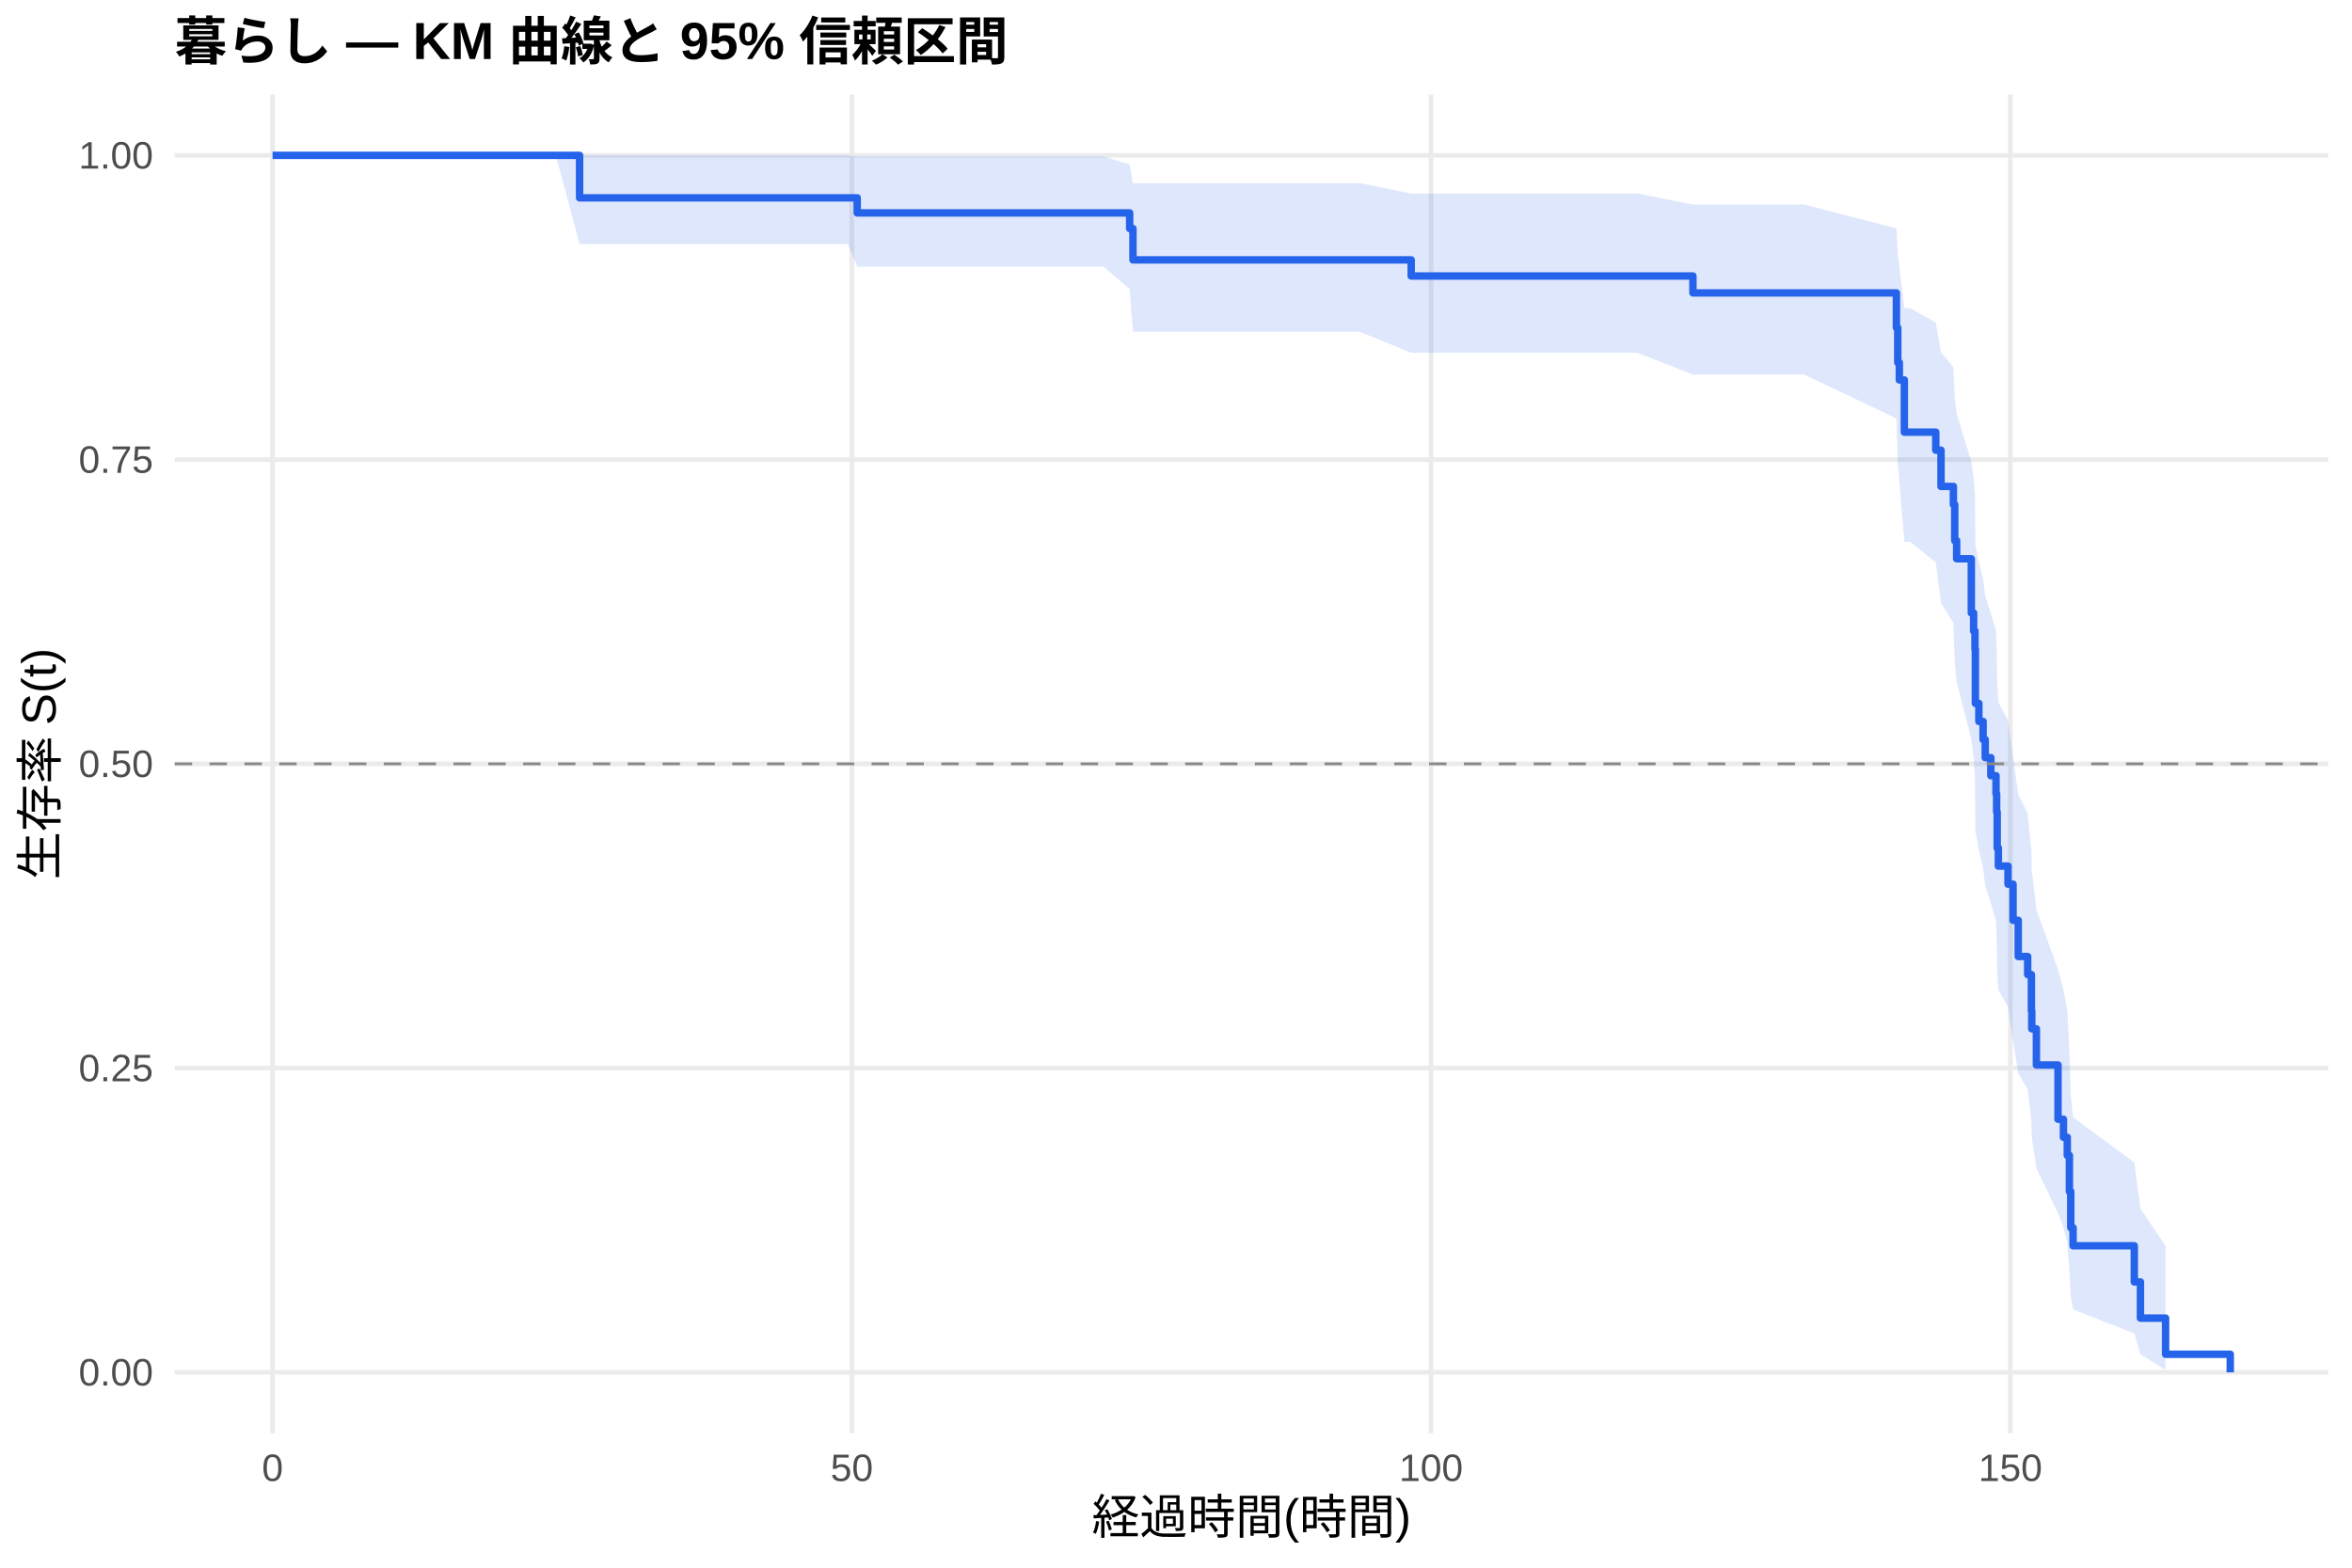
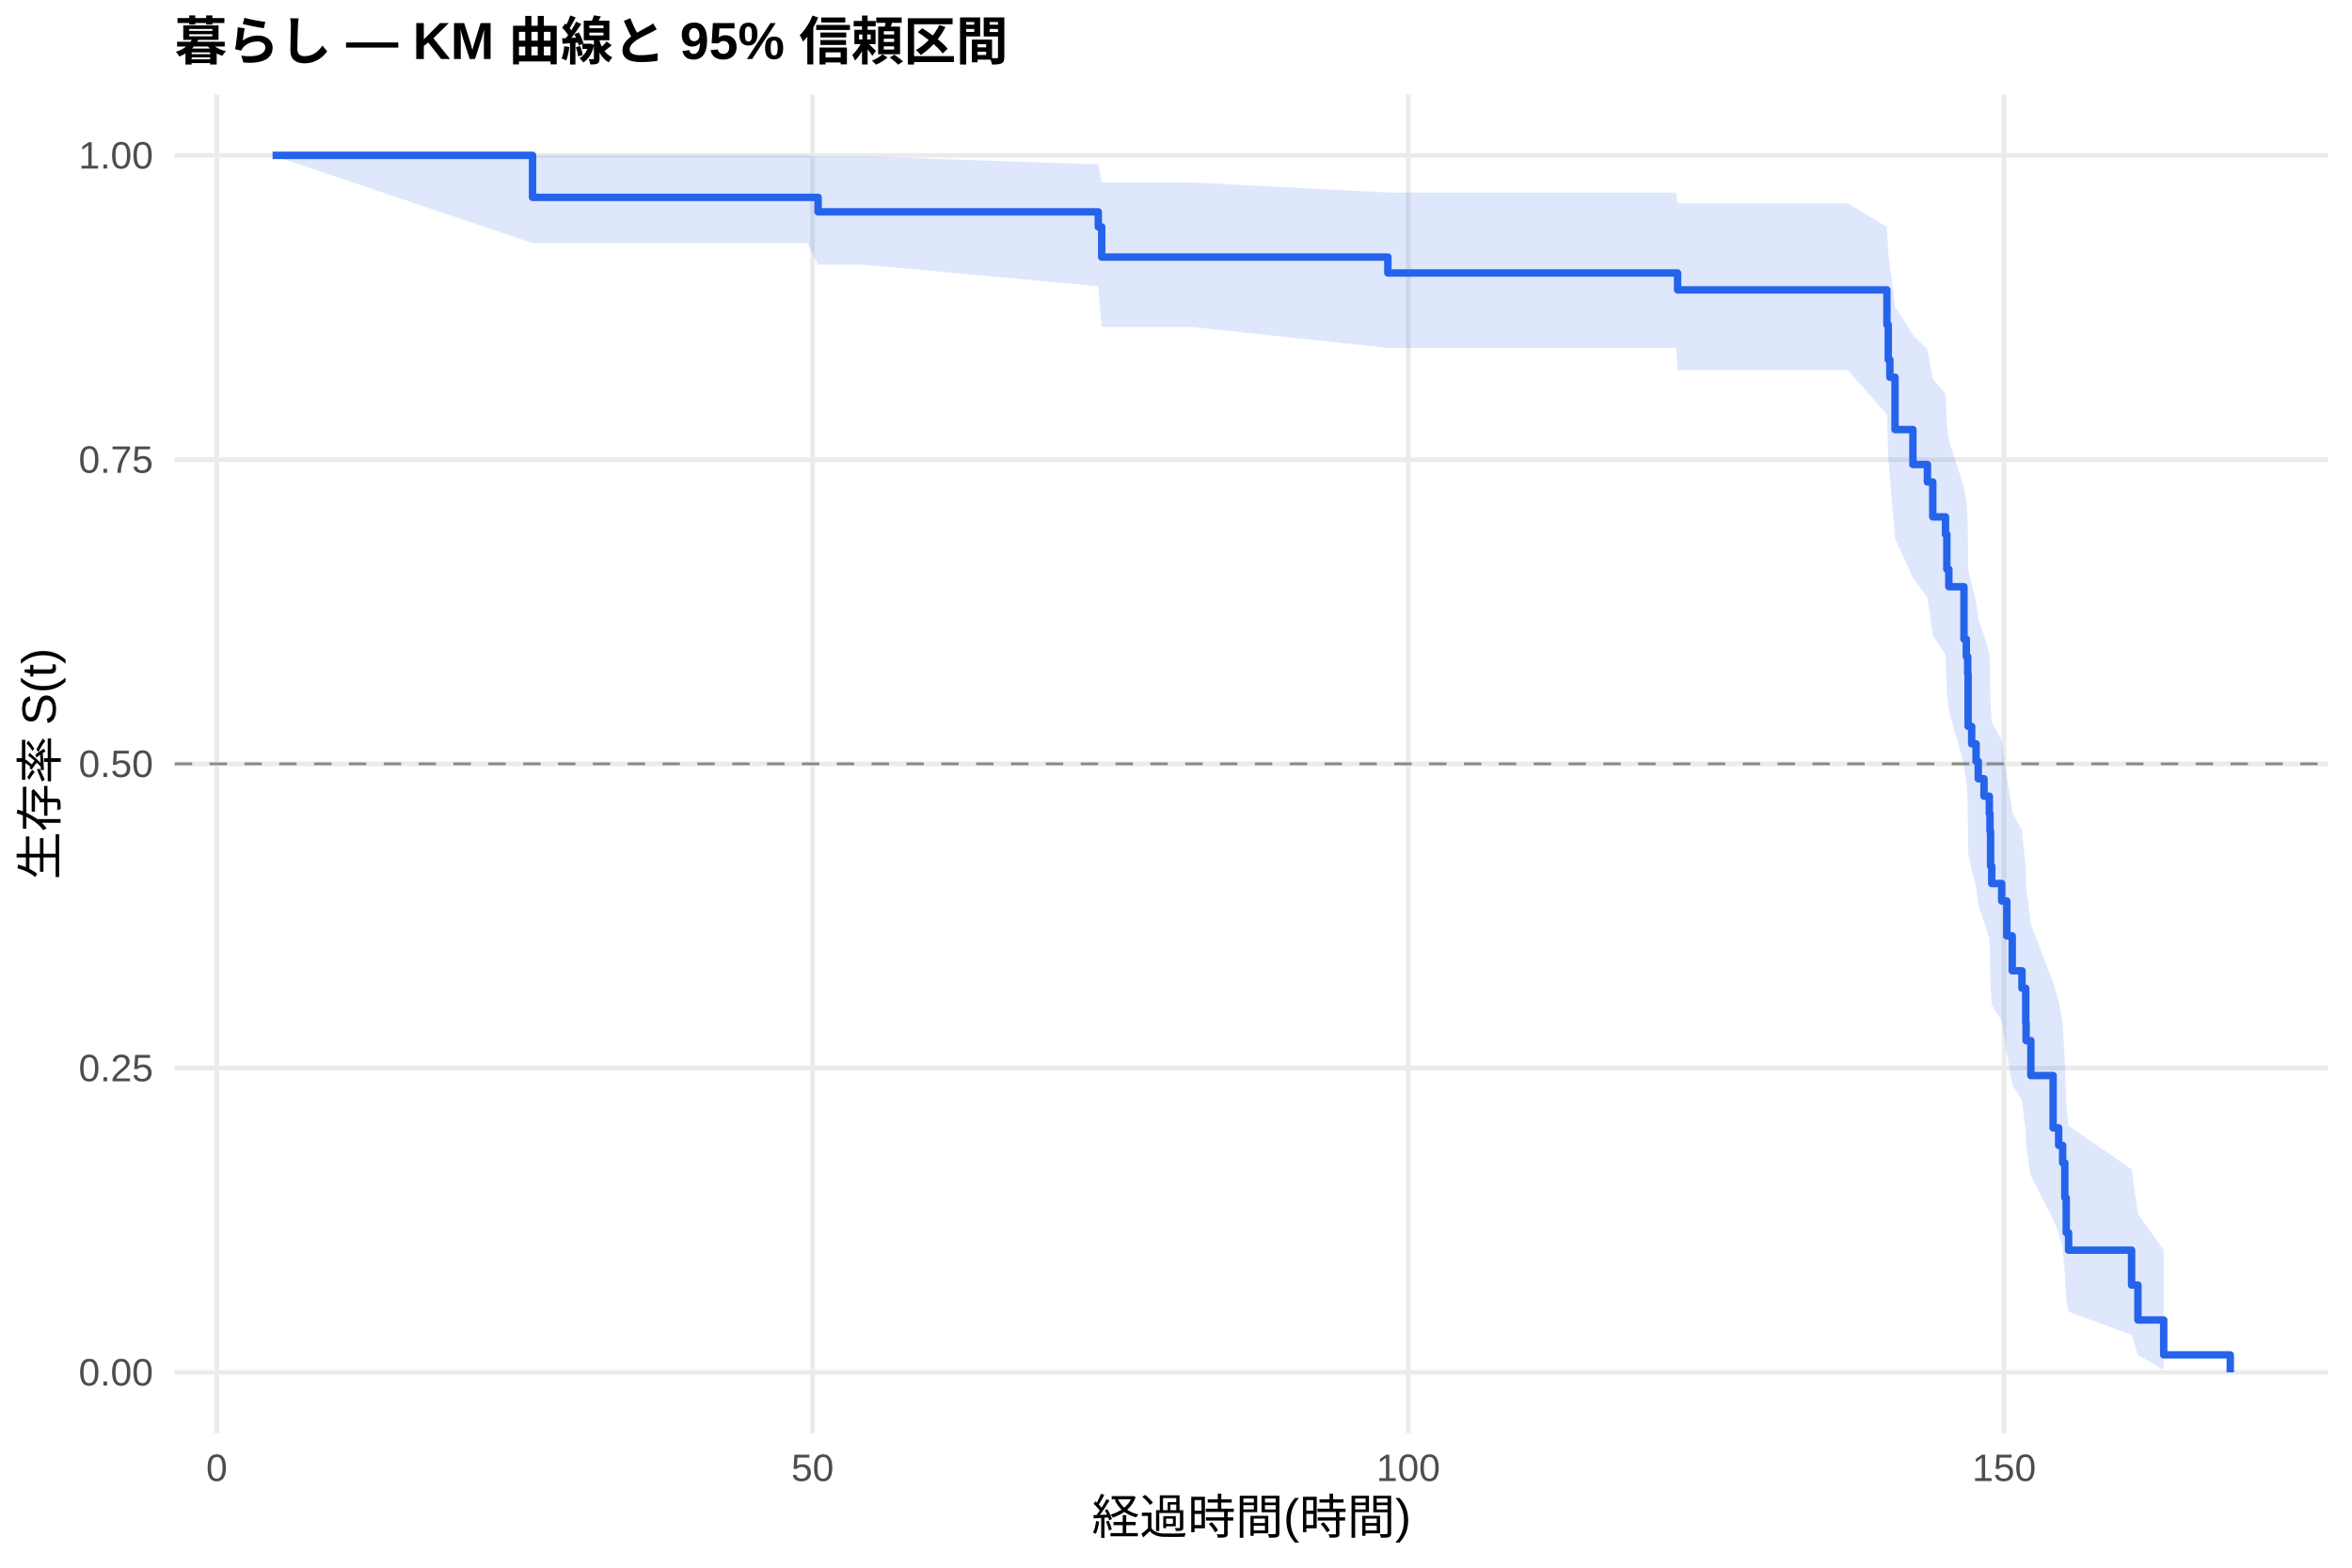
<svg xmlns="http://www.w3.org/2000/svg" width="540.00pt" height="360.00pt" viewBox="0 0 540.00 360.00">
  <g class="svglite">
    <defs>
      <style type="text/css">
    .svglite line, .svglite polyline, .svglite polygon, .svglite path, .svglite rect, .svglite circle {
      fill: none;
      stroke: #000000;
      stroke-linecap: round;
      stroke-linejoin: round;
      stroke-miterlimit: 10.00;
    }
    .svglite text {
      white-space: pre;
    }
    .svglite g.glyphgroup path {
      fill: inherit;
      stroke: none;
    }
  </style>
    </defs>
    <rect width="100%" height="100%" style="stroke: none; fill: #FFFFFF;" />
    <defs>
      <clipPath id="cpMC4wMHw1NDAuMDB8MC4wMHwzNjAuMDA=">
        <rect x="0.00" y="0.00" width="540.00" height="360.00" />
      </clipPath>
    </defs>
    <g clip-path="url(#cpMC4wMHw1NDAuMDB8MC4wMHwzNjAuMDA=)">
      <rect x="0" y="0.00" width="540.00" height="360.00" style="stroke-width: 1.07; stroke: none; fill: #FFFFFF;" />
    </g>
    <defs>
      <clipPath id="cpNDAuMTF8NTM0LjUyfDIxLjcxfDMyOS4xMg==">
        <rect x="40.11" y="21.71" width="494.41" height="307.41" />
      </clipPath>
    </defs>
    <g clip-path="url(#cpNDAuMTF8NTM0LjUyfDIxLjcxfDMyOS4xMg==)">
      <polyline points="40.11,315.14 534.52,315.14 " style="stroke-width: 1.07; stroke: #EBEBEB; stroke-linecap: butt;" />
      <polyline points="40.11,245.28 534.52,245.28 " style="stroke-width: 1.07; stroke: #EBEBEB; stroke-linecap: butt;" />
      <polyline points="40.11,175.41 534.52,175.41 " style="stroke-width: 1.07; stroke: #EBEBEB; stroke-linecap: butt;" />
      <polyline points="40.11,105.55 534.52,105.55 " style="stroke-width: 1.07; stroke: #EBEBEB; stroke-linecap: butt;" />
      <polyline points="40.11,35.68 534.52,35.68 " style="stroke-width: 1.07; stroke: #EBEBEB; stroke-linecap: butt;" />
-       <polyline points="62.58,329.12 62.58,21.71 " style="stroke-width: 1.07; stroke: #EBEBEB; stroke-linecap: butt;" />
-       <polyline points="195.57,329.12 195.57,21.71 " style="stroke-width: 1.07; stroke: #EBEBEB; stroke-linecap: butt;" />
-       <polyline points="328.56,329.12 328.56,21.71 " style="stroke-width: 1.07; stroke: #EBEBEB; stroke-linecap: butt;" />
-       <polyline points="461.56,329.12 461.56,21.71 " style="stroke-width: 1.07; stroke: #EBEBEB; stroke-linecap: butt;" />
-       <polygon points="62.58,35.68 127.62,35.68 133.07,35.68 162.81,35.68 181.96,35.68 194.64,35.68 196.81,35.94 253.38,35.94 259.36,37.79 260.12,42.06 268.01,42.06 312.16,42.06 324.00,44.44 363.59,44.44 375.91,44.44 388.68,46.97 391.47,46.97 414.21,46.97 435.40,52.44 435.71,58.27 436.07,61.30 437.22,70.75 438.55,70.75 444.44,74.07 445.64,80.88 448.48,84.36 448.79,91.43 449.23,95.03 452.60,106.05 453.13,109.79 453.44,113.56 453.53,125.08 454.33,128.98 455.30,132.91 455.79,136.87 457.08,140.85 458.27,144.87 458.41,148.92 458.54,157.11 458.81,161.24 461.02,165.41 462.18,173.84 463.37,182.39 465.54,186.72 466.39,195.47 466.48,199.90 467.54,208.87 472.50,222.64 473.75,227.32 474.63,232.05 475.12,241.68 475.43,251.56 475.96,256.60 490.02,266.94 491.43,277.52 497.20,286.11 497.20,314.55 491.43,311.02 490.02,306.20 475.96,300.71 475.43,297.79 475.12,291.68 474.63,285.27 473.75,281.97 472.50,278.62 467.54,268.26 466.48,261.14 466.39,257.52 465.54,250.18 463.37,246.45 462.18,238.90 461.02,231.21 458.81,227.33 458.54,223.41 458.41,215.48 458.27,211.47 457.08,207.43 455.79,203.36 455.30,199.27 454.33,195.14 453.53,190.98 453.44,178.32 453.13,174.03 452.60,169.71 449.23,156.55 448.79,152.09 448.48,143.05 445.64,138.46 444.44,129.15 438.55,124.42 437.22,124.42 436.07,110.54 435.71,105.80 435.40,96.09 414.21,86.01 391.47,86.01 388.68,86.01 375.91,81.01 363.59,81.01 324.00,81.01 312.16,76.16 268.01,76.16 260.12,76.16 259.36,66.41 253.38,61.23 196.81,61.23 194.64,56.05 181.96,56.05 162.81,56.05 133.07,56.05 127.62,35.68 62.58,35.68 " style="stroke-width: 0.00; stroke: none; stroke-linecap: butt; fill: #2563EB; fill-opacity: 0.15;" />
-       <polyline points="62.58,35.68 127.62,35.68 133.07,35.68 162.81,35.68 181.96,35.68 194.64,35.68 196.81,35.94 253.38,35.94 259.36,37.79 260.12,42.06 268.01,42.06 312.16,42.06 324.00,44.44 363.59,44.44 375.91,44.44 388.68,46.97 391.47,46.97 414.21,46.97 435.40,52.44 435.71,58.27 436.07,61.30 437.22,70.75 438.55,70.75 444.44,74.07 445.64,80.88 448.48,84.36 448.79,91.43 449.23,95.03 452.60,106.05 453.13,109.79 453.44,113.56 453.53,125.08 454.33,128.98 455.30,132.91 455.79,136.87 457.08,140.85 458.27,144.87 458.41,148.92 458.54,157.11 458.81,161.24 461.02,165.41 462.18,173.84 463.37,182.39 465.54,186.72 466.39,195.47 466.48,199.90 467.54,208.87 472.50,222.64 473.75,227.32 474.63,232.05 475.12,241.68 475.43,251.56 475.96,256.60 490.02,266.94 491.43,277.52 497.20,286.11 " style="stroke-width: 1.07; stroke: none; stroke-linecap: butt;" />
-       <polyline points="497.20,314.55 491.43,311.02 490.02,306.20 475.96,300.71 475.43,297.79 475.12,291.68 474.63,285.27 473.75,281.97 472.50,278.62 467.54,268.26 466.48,261.14 466.39,257.52 465.54,250.18 463.37,246.45 462.18,238.90 461.02,231.21 458.81,227.33 458.54,223.41 458.41,215.48 458.27,211.47 457.08,207.43 455.79,203.36 455.30,199.27 454.33,195.14 453.53,190.98 453.44,178.32 453.13,174.03 452.60,169.71 449.23,156.55 448.79,152.09 448.48,143.05 445.64,138.46 444.44,129.15 438.55,124.42 437.22,124.42 436.07,110.54 435.71,105.80 435.40,96.09 414.21,86.01 391.47,86.01 388.68,86.01 375.91,81.01 363.59,81.01 324.00,81.01 312.16,76.16 268.01,76.16 260.12,76.16 259.36,66.41 253.38,61.23 196.81,61.23 194.64,56.05 181.96,56.05 162.81,56.05 133.07,56.05 127.62,35.68 62.58,35.68 " style="stroke-width: 1.07; stroke: none; stroke-linecap: butt;" />
-       <polyline points="62.58,35.68 127.62,35.68 127.62,35.68 133.07,35.68 133.07,45.43 162.81,45.43 162.81,45.43 181.96,45.43 181.96,45.43 194.64,45.43 194.64,45.43 196.81,45.43 196.81,48.89 253.38,48.89 253.38,48.89 259.36,48.89 259.36,52.49 260.12,52.49 260.12,59.68 268.01,59.68 268.01,59.68 312.16,59.68 312.16,59.68 324.00,59.68 324.00,63.38 363.59,63.38 363.59,63.38 375.91,63.38 375.91,63.38 388.68,63.38 388.68,67.26 391.47,67.26 391.47,67.26 414.21,67.26 414.21,67.26 435.40,67.26 435.40,75.25 435.71,75.25 435.71,83.25 436.07,83.25 436.07,87.25 437.22,87.25 437.22,99.24 438.55,99.24 438.55,99.24 444.44,99.24 444.44,103.39 445.64,103.39 445.64,111.70 448.48,111.70 448.48,115.85 448.79,115.85 448.79,124.15 449.23,124.15 449.23,128.31 452.60,128.31 452.60,140.76 453.13,140.76 453.13,144.91 453.44,144.91 453.44,149.07 453.53,149.07 453.53,161.52 454.33,161.52 454.33,165.67 455.30,165.67 455.30,169.83 455.79,169.83 455.79,173.98 457.08,173.98 457.08,178.13 458.27,178.13 458.27,182.28 458.41,182.28 458.41,186.43 458.54,186.43 458.54,194.74 458.81,194.74 458.81,198.89 461.02,198.89 461.02,203.04 462.18,203.04 462.18,211.34 463.37,211.34 463.37,219.65 465.54,219.65 465.54,223.80 466.39,223.80 466.39,232.10 466.48,232.10 466.48,236.26 467.54,236.26 467.54,244.56 472.50,244.56 472.50,257.02 473.75,257.02 473.75,261.17 474.63,261.17 474.63,265.32 475.12,265.32 475.12,273.62 475.43,273.62 475.43,281.93 475.96,281.93 475.96,286.08 490.02,286.08 490.02,294.38 491.43,294.38 491.43,302.69 497.20,302.69 497.20,310.99 512.05,310.99 512.05,315.14 " style="stroke-width: 1.71; stroke: #2563EB; stroke-linecap: butt;" />
+       <polyline points="49.77,329.12 49.77,21.71 " style="stroke-width: 1.07; stroke: #EBEBEB; stroke-linecap: butt;" />
+       <polyline points="186.55,329.12 186.55,21.71 " style="stroke-width: 1.07; stroke: #EBEBEB; stroke-linecap: butt;" />
+       <polyline points="323.33,329.12 323.33,21.71 " style="stroke-width: 1.07; stroke: #EBEBEB; stroke-linecap: butt;" />
+       <polyline points="460.12,329.12 460.12,21.71 " style="stroke-width: 1.07; stroke: #EBEBEB; stroke-linecap: butt;" />
+       <polygon points="62.58,35.68 122.27,35.68 129.47,35.68 165.67,35.68 185.37,35.68 187.83,35.94 198.41,35.94 252.16,37.75 252.94,41.90 258.82,41.90 273.86,41.90 318.64,44.22 319.28,44.22 372.17,44.22 384.84,44.22 385.16,46.71 400.84,46.71 424.23,46.71 433.22,52.12 433.53,57.92 433.90,60.94 435.08,70.35 439.19,76.89 442.52,80.22 443.75,87.02 446.67,90.47 446.98,97.48 447.44,101.04 450.91,111.89 451.45,115.57 451.77,119.28 451.86,130.56 452.68,134.38 453.69,138.23 454.19,142.10 455.51,146.00 456.74,149.92 456.88,153.87 457.02,161.86 457.29,165.89 459.57,169.95 460.75,178.16 461.99,186.48 464.22,190.69 465.09,199.20 465.18,203.50 466.27,212.22 471.38,225.58 472.65,230.12 473.57,234.71 474.07,244.05 474.39,253.63 474.93,258.52 489.39,268.53 490.85,278.77 496.77,287.09 496.77,314.57 490.85,311.17 489.39,306.52 474.93,301.23 474.39,298.42 474.07,292.53 473.57,286.36 472.65,283.19 471.38,279.97 466.27,270.01 465.18,263.17 465.09,259.69 464.22,252.63 461.99,249.06 460.75,241.81 459.57,234.44 457.29,230.71 457.02,226.96 456.88,219.36 456.74,215.52 455.51,211.66 454.19,207.77 453.69,203.85 452.68,199.90 451.86,195.93 451.77,183.84 451.45,179.76 450.91,175.64 447.44,163.12 446.98,158.88 446.67,150.31 443.75,145.97 442.52,137.18 439.19,132.72 435.08,123.67 433.90,109.71 433.53,104.93 433.22,95.15 424.23,84.97 400.84,84.97 385.16,84.97 384.84,79.90 372.17,79.90 319.28,79.90 318.64,79.90 273.86,75.09 258.82,75.09 252.94,75.09 252.16,65.73 198.41,60.78 187.83,60.78 185.37,55.82 165.67,55.82 129.47,55.82 122.27,55.82 62.58,35.68 " style="stroke-width: 0.00; stroke: none; stroke-linecap: butt; fill: #2563EB; fill-opacity: 0.15;" />
+       <polyline points="62.58,35.68 122.27,35.68 129.47,35.68 165.67,35.68 185.37,35.68 187.83,35.94 198.41,35.94 252.16,37.75 252.94,41.90 258.82,41.90 273.86,41.90 318.64,44.22 319.28,44.22 372.17,44.22 384.84,44.22 385.16,46.71 400.84,46.71 424.23,46.71 433.22,52.12 433.53,57.92 433.90,60.94 435.08,70.35 439.19,76.89 442.52,80.22 443.75,87.02 446.67,90.47 446.98,97.48 447.44,101.04 450.91,111.89 451.45,115.57 451.77,119.28 451.86,130.56 452.68,134.38 453.69,138.23 454.19,142.10 455.51,146.00 456.74,149.92 456.88,153.87 457.02,161.86 457.29,165.89 459.57,169.95 460.75,178.16 461.99,186.48 464.22,190.69 465.09,199.20 465.18,203.50 466.27,212.22 471.38,225.58 472.65,230.12 473.57,234.71 474.07,244.05 474.39,253.63 474.93,258.52 489.39,268.53 490.85,278.77 496.77,287.09 " style="stroke-width: 1.07; stroke: none; stroke-linecap: butt;" />
+       <polyline points="496.77,314.57 490.85,311.17 489.39,306.52 474.93,301.23 474.39,298.42 474.07,292.53 473.57,286.36 472.65,283.19 471.38,279.97 466.27,270.01 465.18,263.17 465.09,259.69 464.22,252.63 461.99,249.06 460.75,241.81 459.57,234.44 457.29,230.71 457.02,226.96 456.88,219.36 456.74,215.52 455.51,211.66 454.19,207.77 453.69,203.85 452.68,199.90 451.86,195.93 451.77,183.84 451.45,179.76 450.91,175.64 447.44,163.12 446.98,158.88 446.67,150.31 443.75,145.97 442.52,137.18 439.19,132.72 435.08,123.67 433.90,109.71 433.53,104.93 433.22,95.15 424.23,84.97 400.84,84.97 385.16,84.97 384.84,79.90 372.17,79.90 319.28,79.90 318.64,79.90 273.86,75.09 258.82,75.09 252.94,75.09 252.16,65.73 198.41,60.78 187.83,60.78 185.37,55.82 165.67,55.82 129.47,55.82 122.27,55.82 62.58,35.68 " style="stroke-width: 1.07; stroke: none; stroke-linecap: butt;" />
+       <polyline points="62.58,35.68 122.27,35.68 122.27,45.32 129.47,45.32 129.47,45.32 165.67,45.32 165.67,45.32 185.37,45.32 185.37,45.32 187.83,45.32 187.83,48.65 198.41,48.65 198.41,48.65 252.16,48.65 252.16,52.11 252.94,52.11 252.94,59.03 258.82,59.03 258.82,59.03 273.86,59.03 273.86,59.03 318.64,59.03 318.64,62.69 319.28,62.69 319.28,62.69 372.17,62.69 372.17,62.69 384.84,62.69 384.84,62.69 385.16,62.69 385.16,66.57 400.84,66.57 400.84,66.57 424.23,66.57 424.23,66.57 433.22,66.57 433.22,74.59 433.53,74.59 433.53,82.61 433.90,82.61 433.90,86.62 435.08,86.62 435.08,98.65 439.19,98.65 439.19,106.67 442.52,106.67 442.52,110.68 443.75,110.68 443.75,118.69 446.67,118.69 446.67,122.70 446.98,122.70 446.98,130.72 447.44,130.72 447.44,134.73 450.91,134.73 450.91,146.76 451.45,146.76 451.45,150.77 451.77,150.77 451.77,154.78 451.86,154.78 451.86,166.80 452.68,166.80 452.68,170.81 453.69,170.81 453.69,174.82 454.19,174.82 454.19,178.83 455.51,178.83 455.51,182.84 456.74,182.84 456.74,186.85 456.88,186.85 456.88,190.86 457.02,190.86 457.02,198.88 457.29,198.88 457.29,202.89 459.57,202.89 459.57,206.90 460.75,206.90 460.75,214.91 461.99,214.91 461.99,222.93 464.22,222.93 464.22,226.94 465.09,226.94 465.09,234.96 465.18,234.96 465.18,238.97 466.27,238.97 466.27,246.99 471.38,246.99 471.38,259.01 472.65,259.01 472.65,263.02 473.57,263.02 473.57,267.03 474.07,267.03 474.07,275.05 474.39,275.05 474.39,283.07 474.93,283.07 474.93,287.08 489.39,287.08 489.39,295.10 490.85,295.10 490.85,303.12 496.77,303.12 496.77,311.13 512.05,311.13 512.05,315.14 " style="stroke-width: 1.71; stroke: #2563EB; stroke-linecap: butt;" />
      <line x1="40.11" y1="175.41" x2="534.52" y2="175.41" style="stroke-width: 0.64; stroke: #888888; stroke-dasharray: 4.00,4.00; stroke-linecap: butt;" />
    </g>
    <g clip-path="url(#cpMC4wMHw1NDAuMDB8MC4wMHwzNjAuMDA=)">
      <text x="35.18" y="318.17" text-anchor="end" style="font-size: 8.80px;fill: #4D4D4D; font-family: &quot;Liberation Sans&quot;;" textLength="17.11px" lengthAdjust="spacingAndGlyphs">0.00</text>
      <text x="35.18" y="248.30" text-anchor="end" style="font-size: 8.80px;fill: #4D4D4D; font-family: &quot;Liberation Sans&quot;;" textLength="17.11px" lengthAdjust="spacingAndGlyphs">0.25</text>
      <text x="35.18" y="178.44" text-anchor="end" style="font-size: 8.80px;fill: #4D4D4D; font-family: &quot;Liberation Sans&quot;;" textLength="17.11px" lengthAdjust="spacingAndGlyphs">0.50</text>
      <text x="35.18" y="108.57" text-anchor="end" style="font-size: 8.80px;fill: #4D4D4D; font-family: &quot;Liberation Sans&quot;;" textLength="17.11px" lengthAdjust="spacingAndGlyphs">0.75</text>
      <text x="35.18" y="38.71" text-anchor="end" style="font-size: 8.80px;fill: #4D4D4D; font-family: &quot;Liberation Sans&quot;;" textLength="17.11px" lengthAdjust="spacingAndGlyphs">1.00</text>
-       <text x="62.58" y="340.10" text-anchor="middle" style="font-size: 8.80px;fill: #4D4D4D; font-family: &quot;Liberation Sans&quot;;" textLength="4.89px" lengthAdjust="spacingAndGlyphs">0</text>
-       <text x="195.57" y="340.10" text-anchor="middle" style="font-size: 8.80px;fill: #4D4D4D; font-family: &quot;Liberation Sans&quot;;" textLength="9.78px" lengthAdjust="spacingAndGlyphs">50</text>
-       <text x="328.56" y="340.10" text-anchor="middle" style="font-size: 8.80px;fill: #4D4D4D; font-family: &quot;Liberation Sans&quot;;" textLength="14.67px" lengthAdjust="spacingAndGlyphs">100</text>
-       <text x="461.56" y="340.10" text-anchor="middle" style="font-size: 8.80px;fill: #4D4D4D; font-family: &quot;Liberation Sans&quot;;" textLength="14.67px" lengthAdjust="spacingAndGlyphs">150</text>
+       <text x="49.77" y="340.10" text-anchor="middle" style="font-size: 8.80px;fill: #4D4D4D; font-family: &quot;Liberation Sans&quot;;" textLength="4.89px" lengthAdjust="spacingAndGlyphs">0</text>
+       <text x="186.55" y="340.10" text-anchor="middle" style="font-size: 8.80px;fill: #4D4D4D; font-family: &quot;Liberation Sans&quot;;" textLength="9.78px" lengthAdjust="spacingAndGlyphs">50</text>
+       <text x="323.33" y="340.10" text-anchor="middle" style="font-size: 8.80px;fill: #4D4D4D; font-family: &quot;Liberation Sans&quot;;" textLength="14.67px" lengthAdjust="spacingAndGlyphs">100</text>
+       <text x="460.12" y="340.10" text-anchor="middle" style="font-size: 8.80px;fill: #4D4D4D; font-family: &quot;Liberation Sans&quot;;" textLength="14.67px" lengthAdjust="spacingAndGlyphs">150</text>
      <text x="287.32" y="352.24" text-anchor="middle" style="font-size: 11.00px; font-family: &quot;Liberation Sans&quot;;" textLength="73.31px" lengthAdjust="spacingAndGlyphs">経過時間(時間)</text>
      <text transform="translate(13.05,175.41) rotate(-90)" text-anchor="middle" style="font-size: 11.00px; font-family: &quot;Liberation Sans&quot;;" textLength="53.78px" lengthAdjust="spacingAndGlyphs">生存率 S(t)</text>
      <text x="40.11" y="13.74" style="font-size: 12.00px; font-weight: bold; font-family: &quot;Liberation Sans&quot;;" textLength="191.33px" lengthAdjust="spacingAndGlyphs">暮らし — KM 曲線と 95% 信頼区間</text>
    </g>
  </g>
</svg>
